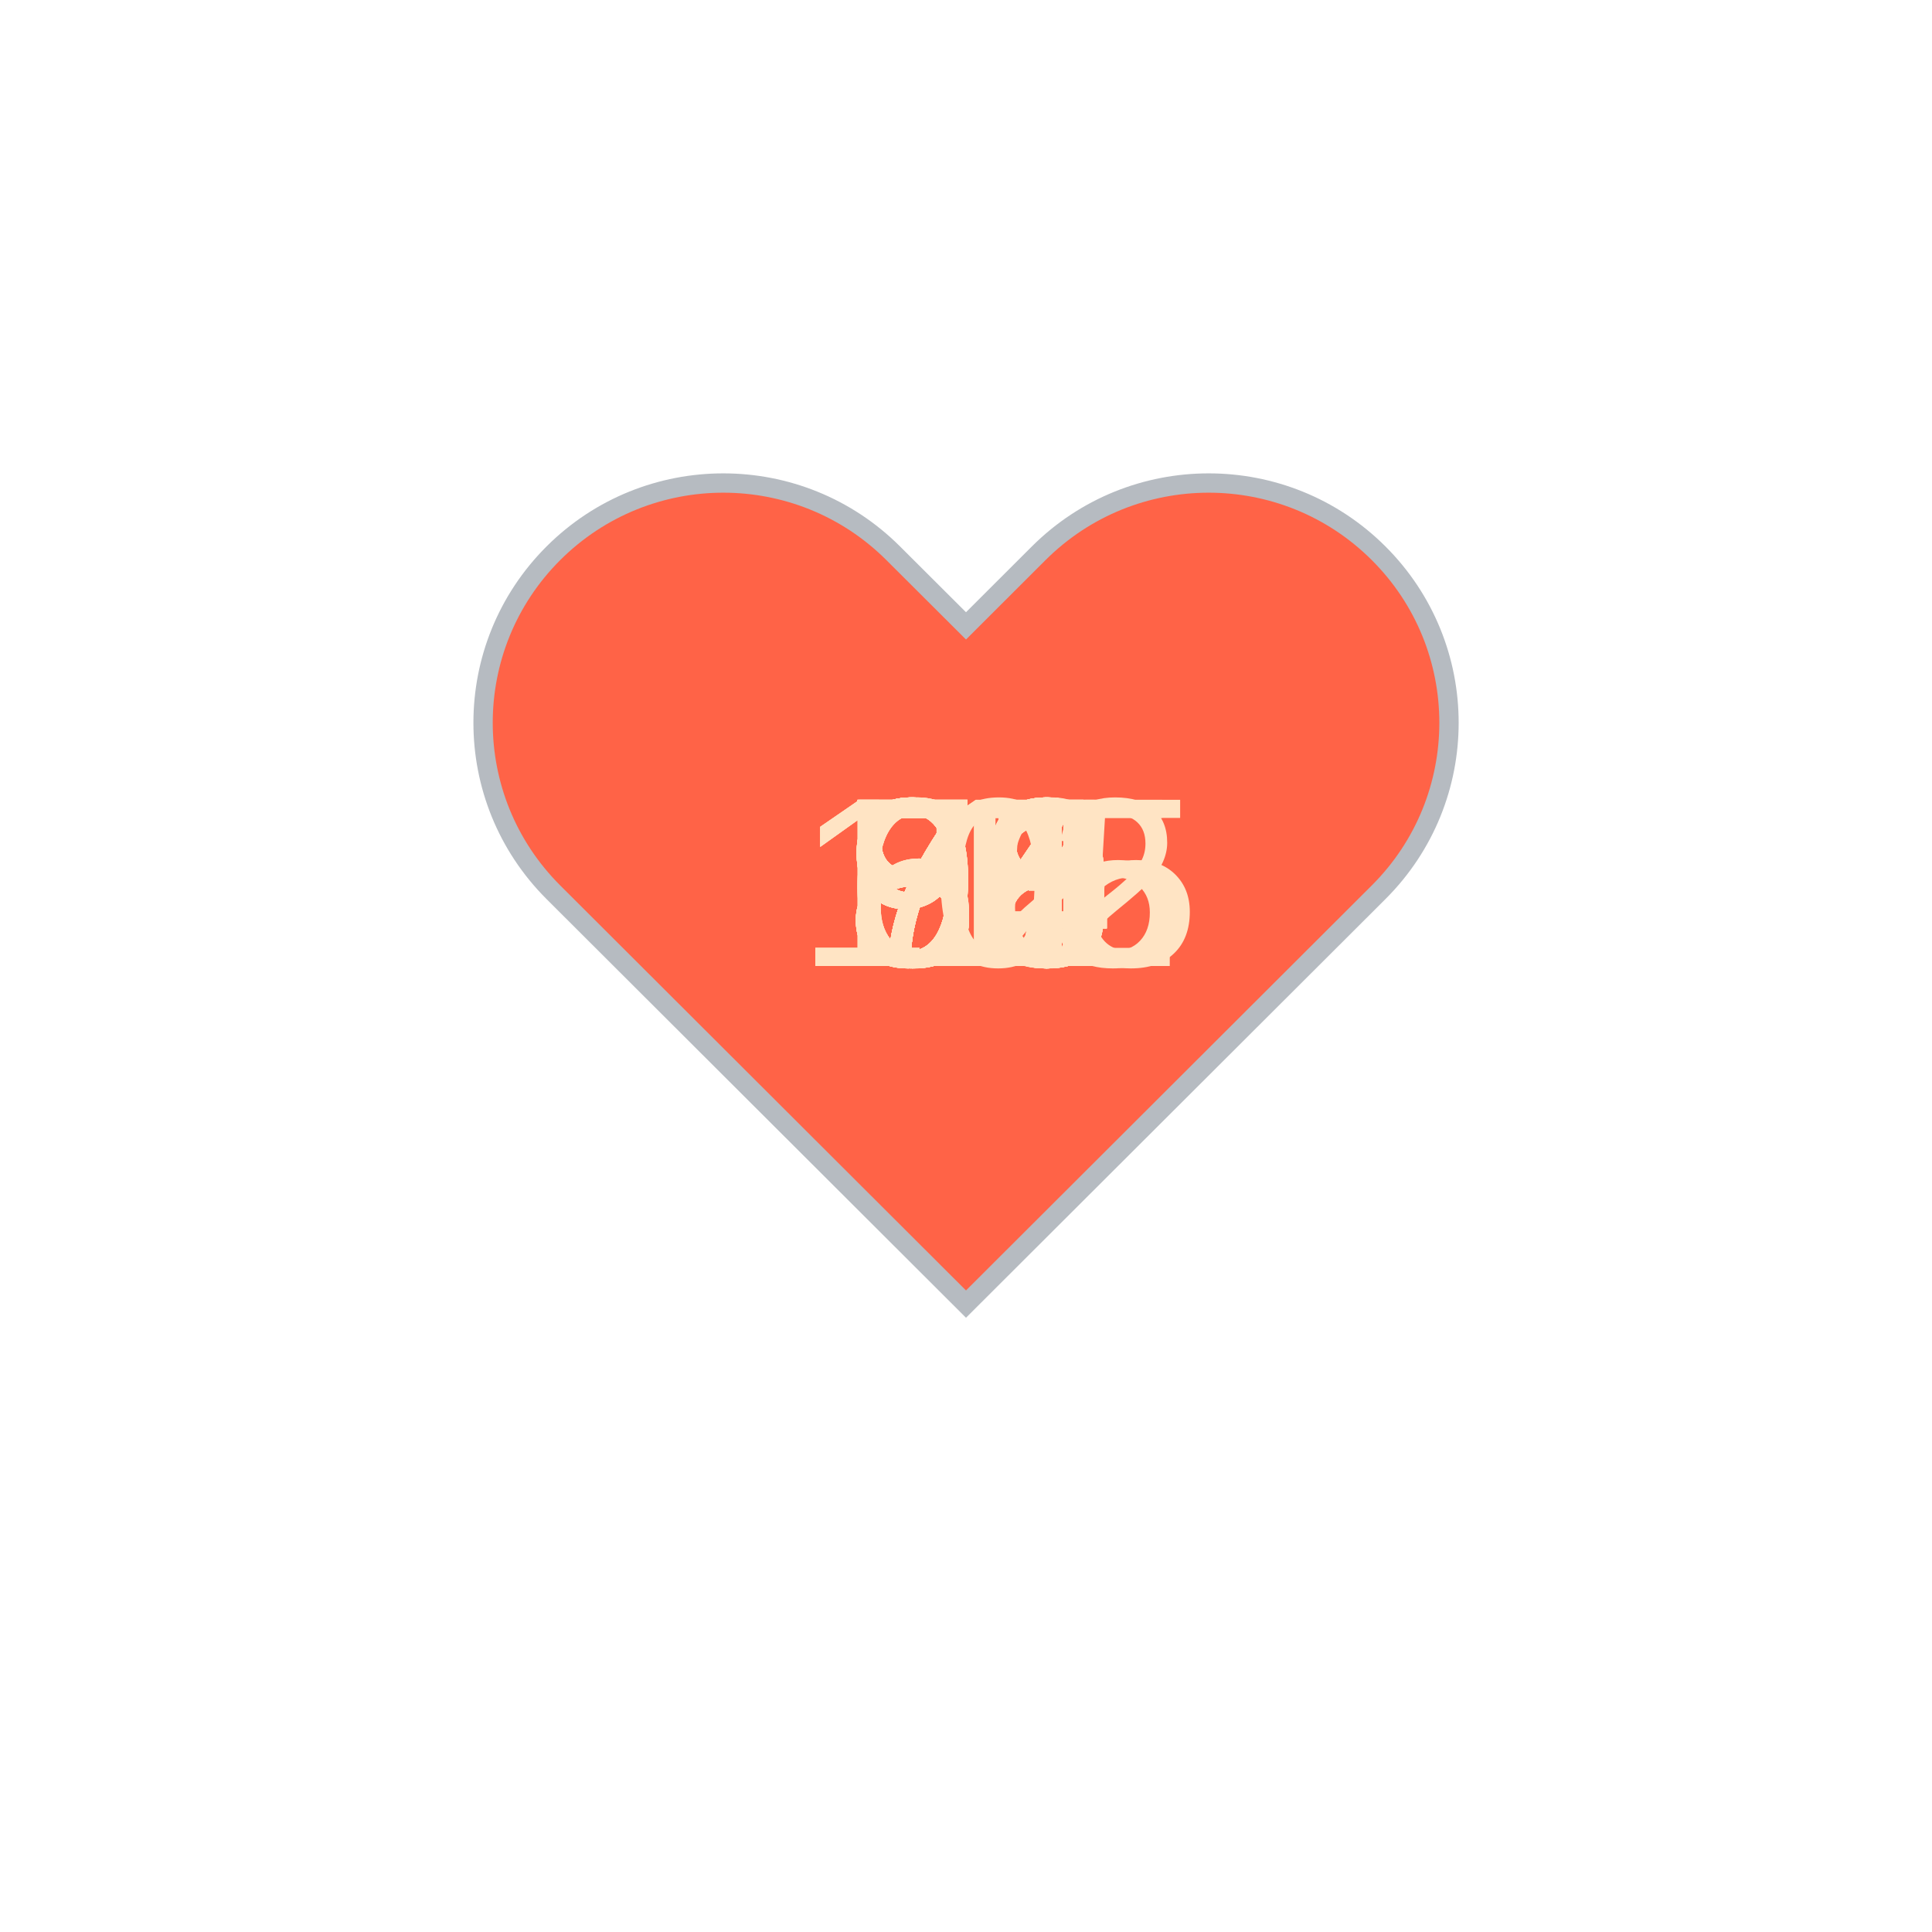
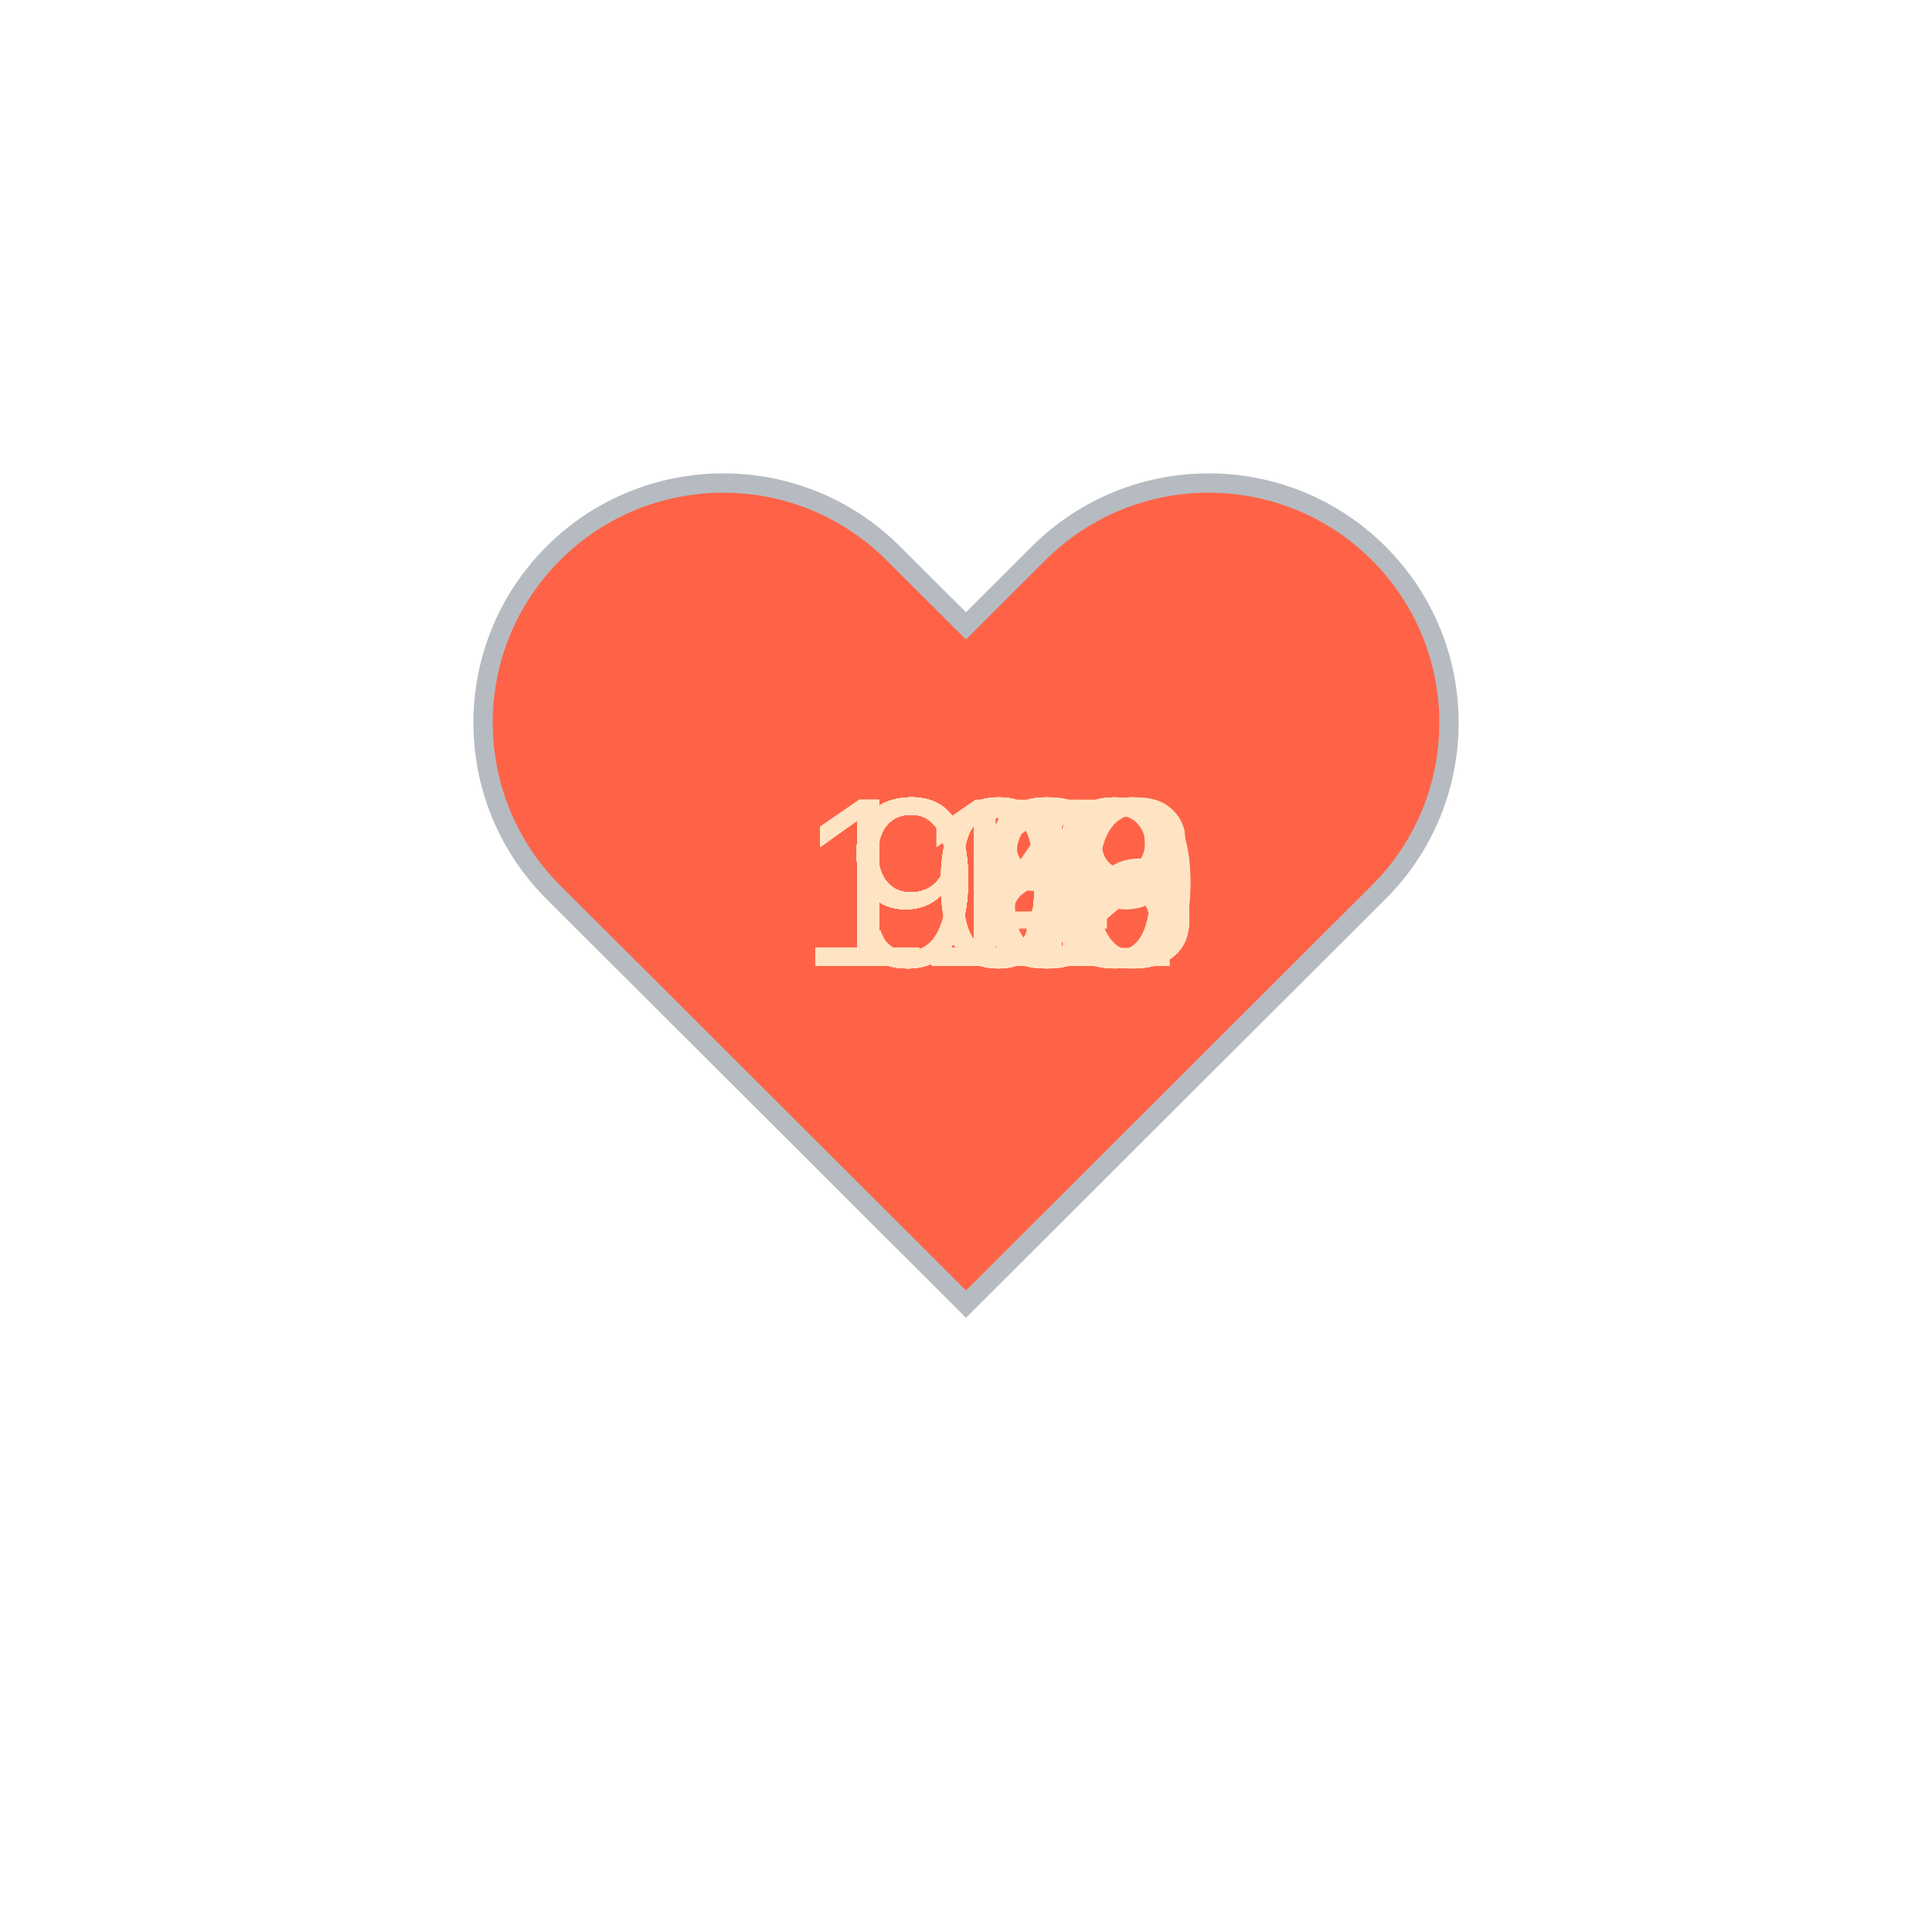
<svg xmlns="http://www.w3.org/2000/svg" baseProfile="full" height="150" version="1.1" viewBox="0,0,200,200" width="150">
  <defs />
  <g transform="translate(100 100)">
    <path d="M92.71,7.27L92.71,7.27c-9.71-9.69-25.46-9.69-35.18,0L50,14.79l-7.54-7.52C32.75-2.42,17-2.42,7.29,7.27v0 c-9.71,9.69-9.71,25.41,0,35.1L50,85l42.71-42.63C102.43,32.68,102.43,16.96,92.71,7.27z" fill="tomato" stroke="#B6BBC1" stroke-width="2" transform="translate(-50 -50)" />
    <animateTransform additive="sum" attributeName="transform" dur="1.2s" repeatCount="indefinite" type="scale" values="1; 1.5; 1.25; 1.5; 1.5; 1;" />
-     <text fill="bisque" style="font-size:25px; font-family:Arial" transform="translate(-12.5 0)">90<animate attributeName="visibility" dur="36.0s" keyTimes="0;0.03;0.07;0.1;0.13;0.17;0.2;0.23;0.27;0.3;0.33;0.37;0.4;0.43;0.47;0.5;0.53;0.57;0.6;0.63;0.67;0.7;0.73;0.77;0.8;0.83;0.87;0.9;0.93;0.97;1.0" repeatCount="indefinite" values="visible;hidden;hidden;hidden;hidden;hidden;hidden;hidden;hidden;hidden;hidden;hidden;hidden;hidden;hidden;hidden;hidden;hidden;hidden;hidden;hidden;hidden;hidden;hidden;hidden;hidden;hidden;hidden;hidden;hidden;hidden" />
+     <text fill="bisque" style="font-size:25px; font-family:Arial" transform="translate(-17.5 0)">113<animate attributeName="visibility" dur="36.0s" keyTimes="0;0.03;0.07;0.1;0.13;0.17;0.2;0.23;0.27;0.3;0.33;0.37;0.4;0.43;0.47;0.5;0.53;0.57;0.6;0.63;0.67;0.7;0.73;0.77;0.8;0.83;0.87;0.9;0.93;0.97;1.0" repeatCount="indefinite" values="visible;hidden;hidden;hidden;hidden;hidden;hidden;hidden;hidden;hidden;hidden;hidden;hidden;hidden;hidden;hidden;hidden;hidden;hidden;hidden;hidden;hidden;hidden;hidden;hidden;hidden;hidden;hidden;hidden;hidden;hidden" />
    </text>
-     <text fill="bisque" style="font-size:25px; font-family:Arial" transform="translate(-12.5 0)">88<animate attributeName="visibility" dur="36.0s" keyTimes="0;0.03;0.07;0.1;0.13;0.17;0.2;0.23;0.27;0.3;0.33;0.37;0.4;0.43;0.47;0.5;0.53;0.57;0.6;0.63;0.67;0.7;0.73;0.77;0.8;0.83;0.87;0.9;0.93;0.97;1.0" repeatCount="indefinite" values="hidden;visible;hidden;hidden;hidden;hidden;hidden;hidden;hidden;hidden;hidden;hidden;hidden;hidden;hidden;hidden;hidden;hidden;hidden;hidden;hidden;hidden;hidden;hidden;hidden;hidden;hidden;hidden;hidden;hidden;hidden" />
+     <text fill="bisque" style="font-size:25px; font-family:Arial" transform="translate(-17.5 0)">112<animate attributeName="visibility" dur="36.0s" keyTimes="0;0.03;0.07;0.1;0.13;0.17;0.2;0.23;0.27;0.3;0.33;0.37;0.4;0.43;0.47;0.5;0.53;0.57;0.6;0.63;0.67;0.7;0.73;0.77;0.8;0.83;0.87;0.9;0.93;0.97;1.0" repeatCount="indefinite" values="hidden;visible;hidden;hidden;hidden;hidden;hidden;hidden;hidden;hidden;hidden;hidden;hidden;hidden;hidden;hidden;hidden;hidden;hidden;hidden;hidden;hidden;hidden;hidden;hidden;hidden;hidden;hidden;hidden;hidden;hidden" />
    </text>
-     <text fill="bisque" style="font-size:25px; font-family:Arial" transform="translate(-17.5 0)">115<animate attributeName="visibility" dur="36.0s" keyTimes="0;0.03;0.07;0.1;0.13;0.17;0.2;0.23;0.27;0.3;0.33;0.37;0.4;0.43;0.47;0.5;0.53;0.57;0.6;0.63;0.67;0.7;0.73;0.77;0.8;0.83;0.87;0.9;0.93;0.97;1.0" repeatCount="indefinite" values="hidden;hidden;visible;hidden;hidden;hidden;hidden;hidden;hidden;hidden;hidden;hidden;hidden;hidden;hidden;hidden;hidden;hidden;hidden;hidden;hidden;hidden;hidden;hidden;hidden;hidden;hidden;hidden;hidden;hidden;hidden" />
+     <text fill="bisque" style="font-size:25px; font-family:Arial" transform="translate(-17.5 0)">113<animate attributeName="visibility" dur="36.0s" keyTimes="0;0.03;0.07;0.1;0.13;0.17;0.2;0.23;0.27;0.3;0.33;0.37;0.4;0.43;0.47;0.5;0.53;0.57;0.6;0.63;0.67;0.7;0.73;0.77;0.8;0.83;0.87;0.9;0.93;0.97;1.0" repeatCount="indefinite" values="hidden;hidden;visible;hidden;hidden;hidden;hidden;hidden;hidden;hidden;hidden;hidden;hidden;hidden;hidden;hidden;hidden;hidden;hidden;hidden;hidden;hidden;hidden;hidden;hidden;hidden;hidden;hidden;hidden;hidden;hidden" />
    </text>
-     <text fill="bisque" style="font-size:25px; font-family:Arial" transform="translate(-12.5 0)">90<animate attributeName="visibility" dur="36.0s" keyTimes="0;0.03;0.07;0.1;0.13;0.17;0.2;0.23;0.27;0.3;0.33;0.37;0.4;0.43;0.47;0.5;0.53;0.57;0.6;0.63;0.67;0.7;0.73;0.77;0.8;0.83;0.87;0.9;0.93;0.97;1.0" repeatCount="indefinite" values="hidden;hidden;hidden;visible;hidden;hidden;hidden;hidden;hidden;hidden;hidden;hidden;hidden;hidden;hidden;hidden;hidden;hidden;hidden;hidden;hidden;hidden;hidden;hidden;hidden;hidden;hidden;hidden;hidden;hidden;hidden" />
+     <text fill="bisque" style="font-size:25px; font-family:Arial" transform="translate(-17.5 0)">106<animate attributeName="visibility" dur="36.0s" keyTimes="0;0.03;0.07;0.1;0.13;0.17;0.2;0.23;0.27;0.3;0.33;0.37;0.4;0.43;0.47;0.5;0.53;0.57;0.6;0.63;0.67;0.7;0.73;0.77;0.8;0.83;0.87;0.9;0.93;0.97;1.0" repeatCount="indefinite" values="hidden;hidden;hidden;visible;hidden;hidden;hidden;hidden;hidden;hidden;hidden;hidden;hidden;hidden;hidden;hidden;hidden;hidden;hidden;hidden;hidden;hidden;hidden;hidden;hidden;hidden;hidden;hidden;hidden;hidden;hidden" />
    </text>
-     <text fill="bisque" style="font-size:25px; font-family:Arial" transform="translate(-12.5 0)">80<animate attributeName="visibility" dur="36.0s" keyTimes="0;0.03;0.07;0.1;0.13;0.17;0.2;0.23;0.27;0.3;0.33;0.37;0.4;0.43;0.47;0.5;0.53;0.57;0.6;0.63;0.67;0.7;0.73;0.77;0.8;0.83;0.87;0.9;0.93;0.97;1.0" repeatCount="indefinite" values="hidden;hidden;hidden;hidden;visible;hidden;hidden;hidden;hidden;hidden;hidden;hidden;hidden;hidden;hidden;hidden;hidden;hidden;hidden;hidden;hidden;hidden;hidden;hidden;hidden;hidden;hidden;hidden;hidden;hidden;hidden" />
+     <text fill="bisque" style="font-size:25px; font-family:Arial" transform="translate(-17.5 0)">108<animate attributeName="visibility" dur="36.0s" keyTimes="0;0.03;0.07;0.1;0.13;0.17;0.2;0.23;0.27;0.3;0.33;0.37;0.4;0.43;0.47;0.5;0.53;0.57;0.6;0.63;0.67;0.7;0.73;0.77;0.8;0.83;0.87;0.9;0.93;0.97;1.0" repeatCount="indefinite" values="hidden;hidden;hidden;hidden;visible;hidden;hidden;hidden;hidden;hidden;hidden;hidden;hidden;hidden;hidden;hidden;hidden;hidden;hidden;hidden;hidden;hidden;hidden;hidden;hidden;hidden;hidden;hidden;hidden;hidden;hidden" />
    </text>
-     <text fill="bisque" style="font-size:25px; font-family:Arial" transform="translate(-12.5 0)">73<animate attributeName="visibility" dur="36.0s" keyTimes="0;0.03;0.07;0.1;0.13;0.17;0.2;0.23;0.27;0.3;0.33;0.37;0.4;0.43;0.47;0.5;0.53;0.57;0.6;0.63;0.67;0.7;0.73;0.77;0.8;0.83;0.87;0.9;0.93;0.97;1.0" repeatCount="indefinite" values="hidden;hidden;hidden;hidden;hidden;visible;hidden;hidden;hidden;hidden;hidden;hidden;hidden;hidden;hidden;hidden;hidden;hidden;hidden;hidden;hidden;hidden;hidden;hidden;hidden;hidden;hidden;hidden;hidden;hidden;hidden" />
+     <text fill="bisque" style="font-size:25px; font-family:Arial" transform="translate(-17.5 0)">109<animate attributeName="visibility" dur="36.0s" keyTimes="0;0.03;0.07;0.1;0.13;0.17;0.2;0.23;0.27;0.3;0.33;0.37;0.4;0.43;0.47;0.5;0.53;0.57;0.6;0.63;0.67;0.7;0.73;0.77;0.8;0.83;0.87;0.9;0.93;0.97;1.0" repeatCount="indefinite" values="hidden;hidden;hidden;hidden;hidden;visible;hidden;hidden;hidden;hidden;hidden;hidden;hidden;hidden;hidden;hidden;hidden;hidden;hidden;hidden;hidden;hidden;hidden;hidden;hidden;hidden;hidden;hidden;hidden;hidden;hidden" />
    </text>
-     <text fill="bisque" style="font-size:25px; font-family:Arial" transform="translate(-12.5 0)">71<animate attributeName="visibility" dur="36.0s" keyTimes="0;0.03;0.07;0.1;0.13;0.17;0.2;0.23;0.27;0.3;0.33;0.37;0.4;0.43;0.47;0.5;0.53;0.57;0.6;0.63;0.67;0.7;0.73;0.77;0.8;0.83;0.87;0.9;0.93;0.97;1.0" repeatCount="indefinite" values="hidden;hidden;hidden;hidden;hidden;hidden;visible;hidden;hidden;hidden;hidden;hidden;hidden;hidden;hidden;hidden;hidden;hidden;hidden;hidden;hidden;hidden;hidden;hidden;hidden;hidden;hidden;hidden;hidden;hidden;hidden" />
+     <text fill="bisque" style="font-size:25px; font-family:Arial" transform="translate(-17.5 0)">109<animate attributeName="visibility" dur="36.0s" keyTimes="0;0.03;0.07;0.1;0.13;0.17;0.2;0.23;0.27;0.3;0.33;0.37;0.4;0.43;0.47;0.5;0.53;0.57;0.6;0.63;0.67;0.7;0.73;0.77;0.8;0.83;0.87;0.9;0.93;0.97;1.0" repeatCount="indefinite" values="hidden;hidden;hidden;hidden;hidden;hidden;visible;hidden;hidden;hidden;hidden;hidden;hidden;hidden;hidden;hidden;hidden;hidden;hidden;hidden;hidden;hidden;hidden;hidden;hidden;hidden;hidden;hidden;hidden;hidden;hidden" />
    </text>
-     <text fill="bisque" style="font-size:25px; font-family:Arial" transform="translate(-12.5 0)">75<animate attributeName="visibility" dur="36.0s" keyTimes="0;0.03;0.07;0.1;0.13;0.17;0.2;0.23;0.27;0.3;0.33;0.37;0.4;0.43;0.47;0.5;0.53;0.57;0.6;0.63;0.67;0.7;0.73;0.77;0.8;0.83;0.87;0.9;0.93;0.97;1.0" repeatCount="indefinite" values="hidden;hidden;hidden;hidden;hidden;hidden;hidden;visible;hidden;hidden;hidden;hidden;hidden;hidden;hidden;hidden;hidden;hidden;hidden;hidden;hidden;hidden;hidden;hidden;hidden;hidden;hidden;hidden;hidden;hidden;hidden" />
+     <text fill="bisque" style="font-size:25px; font-family:Arial" transform="translate(-17.5 0)">110<animate attributeName="visibility" dur="36.0s" keyTimes="0;0.03;0.07;0.1;0.13;0.17;0.2;0.23;0.27;0.3;0.33;0.37;0.4;0.43;0.47;0.5;0.53;0.57;0.6;0.63;0.67;0.7;0.73;0.77;0.8;0.83;0.87;0.9;0.93;0.97;1.0" repeatCount="indefinite" values="hidden;hidden;hidden;hidden;hidden;hidden;hidden;visible;hidden;hidden;hidden;hidden;hidden;hidden;hidden;hidden;hidden;hidden;hidden;hidden;hidden;hidden;hidden;hidden;hidden;hidden;hidden;hidden;hidden;hidden;hidden" />
    </text>
-     <text fill="bisque" style="font-size:25px; font-family:Arial" transform="translate(-12.5 0)">67<animate attributeName="visibility" dur="36.0s" keyTimes="0;0.03;0.07;0.1;0.13;0.17;0.2;0.23;0.27;0.3;0.33;0.37;0.4;0.43;0.47;0.5;0.53;0.57;0.6;0.63;0.67;0.7;0.73;0.77;0.8;0.83;0.87;0.9;0.93;0.97;1.0" repeatCount="indefinite" values="hidden;hidden;hidden;hidden;hidden;hidden;hidden;hidden;visible;hidden;hidden;hidden;hidden;hidden;hidden;hidden;hidden;hidden;hidden;hidden;hidden;hidden;hidden;hidden;hidden;hidden;hidden;hidden;hidden;hidden;hidden" />
+     <text fill="bisque" style="font-size:25px; font-family:Arial" transform="translate(-17.5 0)">110<animate attributeName="visibility" dur="36.0s" keyTimes="0;0.03;0.07;0.1;0.13;0.17;0.2;0.23;0.27;0.3;0.33;0.37;0.4;0.43;0.47;0.5;0.53;0.57;0.6;0.63;0.67;0.7;0.73;0.77;0.8;0.83;0.87;0.9;0.93;0.97;1.0" repeatCount="indefinite" values="hidden;hidden;hidden;hidden;hidden;hidden;hidden;hidden;visible;hidden;hidden;hidden;hidden;hidden;hidden;hidden;hidden;hidden;hidden;hidden;hidden;hidden;hidden;hidden;hidden;hidden;hidden;hidden;hidden;hidden;hidden" />
    </text>
-     <text fill="bisque" style="font-size:25px; font-family:Arial" transform="translate(-12.5 0)">68<animate attributeName="visibility" dur="36.0s" keyTimes="0;0.03;0.07;0.1;0.13;0.17;0.2;0.23;0.27;0.3;0.33;0.37;0.4;0.43;0.47;0.5;0.53;0.57;0.6;0.63;0.67;0.7;0.73;0.77;0.8;0.83;0.87;0.9;0.93;0.97;1.0" repeatCount="indefinite" values="hidden;hidden;hidden;hidden;hidden;hidden;hidden;hidden;hidden;visible;hidden;hidden;hidden;hidden;hidden;hidden;hidden;hidden;hidden;hidden;hidden;hidden;hidden;hidden;hidden;hidden;hidden;hidden;hidden;hidden;hidden" />
+     <text fill="bisque" style="font-size:25px; font-family:Arial" transform="translate(-17.5 0)">103<animate attributeName="visibility" dur="36.0s" keyTimes="0;0.03;0.07;0.1;0.13;0.17;0.2;0.23;0.27;0.3;0.33;0.37;0.4;0.43;0.47;0.5;0.53;0.57;0.6;0.63;0.67;0.7;0.73;0.77;0.8;0.83;0.87;0.9;0.93;0.97;1.0" repeatCount="indefinite" values="hidden;hidden;hidden;hidden;hidden;hidden;hidden;hidden;hidden;visible;hidden;hidden;hidden;hidden;hidden;hidden;hidden;hidden;hidden;hidden;hidden;hidden;hidden;hidden;hidden;hidden;hidden;hidden;hidden;hidden;hidden" />
    </text>
-     <text fill="bisque" style="font-size:25px; font-family:Arial" transform="translate(-12.5 0)">97<animate attributeName="visibility" dur="36.0s" keyTimes="0;0.03;0.07;0.1;0.13;0.17;0.2;0.23;0.27;0.3;0.33;0.37;0.4;0.43;0.47;0.5;0.53;0.57;0.6;0.63;0.67;0.7;0.73;0.77;0.8;0.83;0.87;0.9;0.93;0.97;1.0" repeatCount="indefinite" values="hidden;hidden;hidden;hidden;hidden;hidden;hidden;hidden;hidden;hidden;visible;hidden;hidden;hidden;hidden;hidden;hidden;hidden;hidden;hidden;hidden;hidden;hidden;hidden;hidden;hidden;hidden;hidden;hidden;hidden;hidden" />
+     <text fill="bisque" style="font-size:25px; font-family:Arial" transform="translate(-17.5 0)">100<animate attributeName="visibility" dur="36.0s" keyTimes="0;0.03;0.07;0.1;0.13;0.17;0.2;0.23;0.27;0.3;0.33;0.37;0.4;0.43;0.47;0.5;0.53;0.57;0.6;0.63;0.67;0.7;0.73;0.77;0.8;0.83;0.87;0.9;0.93;0.97;1.0" repeatCount="indefinite" values="hidden;hidden;hidden;hidden;hidden;hidden;hidden;hidden;hidden;hidden;visible;hidden;hidden;hidden;hidden;hidden;hidden;hidden;hidden;hidden;hidden;hidden;hidden;hidden;hidden;hidden;hidden;hidden;hidden;hidden;hidden" />
    </text>
-     <text fill="bisque" style="font-size:25px; font-family:Arial" transform="translate(-12.5 0)">94<animate attributeName="visibility" dur="36.0s" keyTimes="0;0.03;0.07;0.1;0.13;0.17;0.2;0.23;0.27;0.3;0.33;0.37;0.4;0.43;0.47;0.5;0.53;0.57;0.6;0.63;0.67;0.7;0.73;0.77;0.8;0.83;0.87;0.9;0.93;0.97;1.0" repeatCount="indefinite" values="hidden;hidden;hidden;hidden;hidden;hidden;hidden;hidden;hidden;hidden;hidden;visible;hidden;hidden;hidden;hidden;hidden;hidden;hidden;hidden;hidden;hidden;hidden;hidden;hidden;hidden;hidden;hidden;hidden;hidden;hidden" />
+     <text fill="bisque" style="font-size:25px; font-family:Arial" transform="translate(-12.5 0)">97<animate attributeName="visibility" dur="36.0s" keyTimes="0;0.03;0.07;0.1;0.13;0.17;0.2;0.23;0.27;0.3;0.33;0.37;0.4;0.43;0.47;0.5;0.53;0.57;0.6;0.63;0.67;0.7;0.73;0.77;0.8;0.83;0.87;0.9;0.93;0.97;1.0" repeatCount="indefinite" values="hidden;hidden;hidden;hidden;hidden;hidden;hidden;hidden;hidden;hidden;hidden;visible;hidden;hidden;hidden;hidden;hidden;hidden;hidden;hidden;hidden;hidden;hidden;hidden;hidden;hidden;hidden;hidden;hidden;hidden;hidden" />
    </text>
-     <text fill="bisque" style="font-size:25px; font-family:Arial" transform="translate(-12.5 0)">88<animate attributeName="visibility" dur="36.0s" keyTimes="0;0.03;0.07;0.1;0.13;0.17;0.2;0.23;0.27;0.3;0.33;0.37;0.4;0.43;0.47;0.5;0.53;0.57;0.6;0.63;0.67;0.7;0.73;0.77;0.8;0.83;0.87;0.9;0.93;0.97;1.0" repeatCount="indefinite" values="hidden;hidden;hidden;hidden;hidden;hidden;hidden;hidden;hidden;hidden;hidden;hidden;visible;hidden;hidden;hidden;hidden;hidden;hidden;hidden;hidden;hidden;hidden;hidden;hidden;hidden;hidden;hidden;hidden;hidden;hidden" />
+     <text fill="bisque" style="font-size:25px; font-family:Arial" transform="translate(-12.5 0)">98<animate attributeName="visibility" dur="36.0s" keyTimes="0;0.03;0.07;0.1;0.13;0.17;0.2;0.23;0.27;0.3;0.33;0.37;0.4;0.43;0.47;0.5;0.53;0.57;0.6;0.63;0.67;0.7;0.73;0.77;0.8;0.83;0.87;0.9;0.93;0.97;1.0" repeatCount="indefinite" values="hidden;hidden;hidden;hidden;hidden;hidden;hidden;hidden;hidden;hidden;hidden;hidden;visible;hidden;hidden;hidden;hidden;hidden;hidden;hidden;hidden;hidden;hidden;hidden;hidden;hidden;hidden;hidden;hidden;hidden;hidden" />
    </text>
-     <text fill="bisque" style="font-size:25px; font-family:Arial" transform="translate(-17.5 0)">105<animate attributeName="visibility" dur="36.0s" keyTimes="0;0.03;0.07;0.1;0.13;0.17;0.2;0.23;0.27;0.3;0.33;0.37;0.4;0.43;0.47;0.5;0.53;0.57;0.6;0.63;0.67;0.7;0.73;0.77;0.8;0.83;0.87;0.9;0.93;0.97;1.0" repeatCount="indefinite" values="hidden;hidden;hidden;hidden;hidden;hidden;hidden;hidden;hidden;hidden;hidden;hidden;hidden;visible;hidden;hidden;hidden;hidden;hidden;hidden;hidden;hidden;hidden;hidden;hidden;hidden;hidden;hidden;hidden;hidden;hidden" />
+     <text fill="bisque" style="font-size:25px; font-family:Arial" transform="translate(-12.5 0)">97<animate attributeName="visibility" dur="36.0s" keyTimes="0;0.03;0.07;0.1;0.13;0.17;0.2;0.23;0.27;0.3;0.33;0.37;0.4;0.43;0.47;0.5;0.53;0.57;0.6;0.63;0.67;0.7;0.73;0.77;0.8;0.83;0.87;0.9;0.93;0.97;1.0" repeatCount="indefinite" values="hidden;hidden;hidden;hidden;hidden;hidden;hidden;hidden;hidden;hidden;hidden;hidden;hidden;visible;hidden;hidden;hidden;hidden;hidden;hidden;hidden;hidden;hidden;hidden;hidden;hidden;hidden;hidden;hidden;hidden;hidden" />
    </text>
-     <text fill="bisque" style="font-size:25px; font-family:Arial" transform="translate(-12.5 0)">77<animate attributeName="visibility" dur="36.0s" keyTimes="0;0.03;0.07;0.1;0.13;0.17;0.2;0.23;0.27;0.3;0.33;0.37;0.4;0.43;0.47;0.5;0.53;0.57;0.6;0.63;0.67;0.7;0.73;0.77;0.8;0.83;0.87;0.9;0.93;0.97;1.0" repeatCount="indefinite" values="hidden;hidden;hidden;hidden;hidden;hidden;hidden;hidden;hidden;hidden;hidden;hidden;hidden;hidden;visible;hidden;hidden;hidden;hidden;hidden;hidden;hidden;hidden;hidden;hidden;hidden;hidden;hidden;hidden;hidden;hidden" />
+     <text fill="bisque" style="font-size:25px; font-family:Arial" transform="translate(-17.5 0)">100<animate attributeName="visibility" dur="36.0s" keyTimes="0;0.03;0.07;0.1;0.13;0.17;0.2;0.23;0.27;0.3;0.33;0.37;0.4;0.43;0.47;0.5;0.53;0.57;0.6;0.63;0.67;0.7;0.73;0.77;0.8;0.83;0.87;0.9;0.93;0.97;1.0" repeatCount="indefinite" values="hidden;hidden;hidden;hidden;hidden;hidden;hidden;hidden;hidden;hidden;hidden;hidden;hidden;hidden;visible;hidden;hidden;hidden;hidden;hidden;hidden;hidden;hidden;hidden;hidden;hidden;hidden;hidden;hidden;hidden;hidden" />
    </text>
-     <text fill="bisque" style="font-size:25px; font-family:Arial" transform="translate(-12.5 0)">78<animate attributeName="visibility" dur="36.0s" keyTimes="0;0.03;0.07;0.1;0.13;0.17;0.2;0.23;0.27;0.3;0.33;0.37;0.4;0.43;0.47;0.5;0.53;0.57;0.6;0.63;0.67;0.7;0.73;0.77;0.8;0.83;0.87;0.9;0.93;0.97;1.0" repeatCount="indefinite" values="hidden;hidden;hidden;hidden;hidden;hidden;hidden;hidden;hidden;hidden;hidden;hidden;hidden;hidden;hidden;visible;hidden;hidden;hidden;hidden;hidden;hidden;hidden;hidden;hidden;hidden;hidden;hidden;hidden;hidden;hidden" />
+     <text fill="bisque" style="font-size:25px; font-family:Arial" transform="translate(-12.5 0)">90<animate attributeName="visibility" dur="36.0s" keyTimes="0;0.03;0.07;0.1;0.13;0.17;0.2;0.23;0.27;0.3;0.33;0.37;0.4;0.43;0.47;0.5;0.53;0.57;0.6;0.63;0.67;0.7;0.73;0.77;0.8;0.83;0.87;0.9;0.93;0.97;1.0" repeatCount="indefinite" values="hidden;hidden;hidden;hidden;hidden;hidden;hidden;hidden;hidden;hidden;hidden;hidden;hidden;hidden;hidden;visible;hidden;hidden;hidden;hidden;hidden;hidden;hidden;hidden;hidden;hidden;hidden;hidden;hidden;hidden;hidden" />
    </text>
    <text fill="bisque" style="font-size:25px; font-family:Arial" transform="translate(-12.5 0)">91<animate attributeName="visibility" dur="36.0s" keyTimes="0;0.03;0.07;0.1;0.13;0.17;0.2;0.23;0.27;0.3;0.33;0.37;0.4;0.43;0.47;0.5;0.53;0.57;0.6;0.63;0.67;0.7;0.73;0.77;0.8;0.83;0.87;0.9;0.93;0.97;1.0" repeatCount="indefinite" values="hidden;hidden;hidden;hidden;hidden;hidden;hidden;hidden;hidden;hidden;hidden;hidden;hidden;hidden;hidden;hidden;visible;hidden;hidden;hidden;hidden;hidden;hidden;hidden;hidden;hidden;hidden;hidden;hidden;hidden;hidden" />
    </text>
-     <text fill="bisque" style="font-size:25px; font-family:Arial" transform="translate(-12.5 0)">84<animate attributeName="visibility" dur="36.0s" keyTimes="0;0.03;0.07;0.1;0.13;0.17;0.2;0.23;0.27;0.3;0.33;0.37;0.4;0.43;0.47;0.5;0.53;0.57;0.6;0.63;0.67;0.7;0.73;0.77;0.8;0.83;0.87;0.9;0.93;0.97;1.0" repeatCount="indefinite" values="hidden;hidden;hidden;hidden;hidden;hidden;hidden;hidden;hidden;hidden;hidden;hidden;hidden;hidden;hidden;hidden;hidden;visible;hidden;hidden;hidden;hidden;hidden;hidden;hidden;hidden;hidden;hidden;hidden;hidden;hidden" />
+     <text fill="bisque" style="font-size:25px; font-family:Arial" transform="translate(-12.5 0)">93<animate attributeName="visibility" dur="36.0s" keyTimes="0;0.03;0.07;0.1;0.13;0.17;0.2;0.23;0.27;0.3;0.33;0.37;0.4;0.43;0.47;0.5;0.53;0.57;0.6;0.63;0.67;0.7;0.73;0.77;0.8;0.83;0.87;0.9;0.93;0.97;1.0" repeatCount="indefinite" values="hidden;hidden;hidden;hidden;hidden;hidden;hidden;hidden;hidden;hidden;hidden;hidden;hidden;hidden;hidden;hidden;hidden;visible;hidden;hidden;hidden;hidden;hidden;hidden;hidden;hidden;hidden;hidden;hidden;hidden;hidden" />
    </text>
-     <text fill="bisque" style="font-size:25px; font-family:Arial" transform="translate(-12.5 0)">80<animate attributeName="visibility" dur="36.0s" keyTimes="0;0.03;0.07;0.1;0.13;0.17;0.2;0.23;0.27;0.3;0.33;0.37;0.4;0.43;0.47;0.5;0.53;0.57;0.6;0.63;0.67;0.7;0.73;0.77;0.8;0.83;0.87;0.9;0.93;0.97;1.0" repeatCount="indefinite" values="hidden;hidden;hidden;hidden;hidden;hidden;hidden;hidden;hidden;hidden;hidden;hidden;hidden;hidden;hidden;hidden;hidden;hidden;visible;hidden;hidden;hidden;hidden;hidden;hidden;hidden;hidden;hidden;hidden;hidden;hidden" />
+     <text fill="bisque" style="font-size:25px; font-family:Arial" transform="translate(-12.5 0)">93<animate attributeName="visibility" dur="36.0s" keyTimes="0;0.03;0.07;0.1;0.13;0.17;0.2;0.23;0.27;0.3;0.33;0.37;0.4;0.43;0.47;0.5;0.53;0.57;0.6;0.63;0.67;0.7;0.73;0.77;0.8;0.83;0.87;0.9;0.93;0.97;1.0" repeatCount="indefinite" values="hidden;hidden;hidden;hidden;hidden;hidden;hidden;hidden;hidden;hidden;hidden;hidden;hidden;hidden;hidden;hidden;hidden;hidden;visible;hidden;hidden;hidden;hidden;hidden;hidden;hidden;hidden;hidden;hidden;hidden;hidden" />
    </text>
-     <text fill="bisque" style="font-size:25px; font-family:Arial" transform="translate(-12.5 0)">81<animate attributeName="visibility" dur="36.0s" keyTimes="0;0.03;0.07;0.1;0.13;0.17;0.2;0.23;0.27;0.3;0.33;0.37;0.4;0.43;0.47;0.5;0.53;0.57;0.6;0.63;0.67;0.7;0.73;0.77;0.8;0.83;0.87;0.9;0.93;0.97;1.0" repeatCount="indefinite" values="hidden;hidden;hidden;hidden;hidden;hidden;hidden;hidden;hidden;hidden;hidden;hidden;hidden;hidden;hidden;hidden;hidden;hidden;hidden;visible;hidden;hidden;hidden;hidden;hidden;hidden;hidden;hidden;hidden;hidden;hidden" />
+     <text fill="bisque" style="font-size:25px; font-family:Arial" transform="translate(-12.5 0)">95<animate attributeName="visibility" dur="36.0s" keyTimes="0;0.03;0.07;0.1;0.13;0.17;0.2;0.23;0.27;0.3;0.33;0.37;0.4;0.43;0.47;0.5;0.53;0.57;0.6;0.63;0.67;0.7;0.73;0.77;0.8;0.83;0.87;0.9;0.93;0.97;1.0" repeatCount="indefinite" values="hidden;hidden;hidden;hidden;hidden;hidden;hidden;hidden;hidden;hidden;hidden;hidden;hidden;hidden;hidden;hidden;hidden;hidden;hidden;visible;hidden;hidden;hidden;hidden;hidden;hidden;hidden;hidden;hidden;hidden;hidden" />
    </text>
-     <text fill="bisque" style="font-size:25px; font-family:Arial" transform="translate(-12.5 0)">73<animate attributeName="visibility" dur="36.0s" keyTimes="0;0.03;0.07;0.1;0.13;0.17;0.2;0.23;0.27;0.3;0.33;0.37;0.4;0.43;0.47;0.5;0.53;0.57;0.6;0.63;0.67;0.7;0.73;0.77;0.8;0.83;0.87;0.9;0.93;0.97;1.0" repeatCount="indefinite" values="hidden;hidden;hidden;hidden;hidden;hidden;hidden;hidden;hidden;hidden;hidden;hidden;hidden;hidden;hidden;hidden;hidden;hidden;hidden;hidden;visible;hidden;hidden;hidden;hidden;hidden;hidden;hidden;hidden;hidden;hidden" />
+     <text fill="bisque" style="font-size:25px; font-family:Arial" transform="translate(-12.5 0)">94<animate attributeName="visibility" dur="36.0s" keyTimes="0;0.03;0.07;0.1;0.13;0.17;0.2;0.23;0.27;0.3;0.33;0.37;0.4;0.43;0.47;0.5;0.53;0.57;0.6;0.63;0.67;0.7;0.73;0.77;0.8;0.83;0.87;0.9;0.93;0.97;1.0" repeatCount="indefinite" values="hidden;hidden;hidden;hidden;hidden;hidden;hidden;hidden;hidden;hidden;hidden;hidden;hidden;hidden;hidden;hidden;hidden;hidden;hidden;hidden;visible;hidden;hidden;hidden;hidden;hidden;hidden;hidden;hidden;hidden;hidden" />
    </text>
-     <text fill="bisque" style="font-size:25px; font-family:Arial" transform="translate(-12.5 0)">74<animate attributeName="visibility" dur="36.0s" keyTimes="0;0.03;0.07;0.1;0.13;0.17;0.2;0.23;0.27;0.3;0.33;0.37;0.4;0.43;0.47;0.5;0.53;0.57;0.6;0.63;0.67;0.7;0.73;0.77;0.8;0.83;0.87;0.9;0.93;0.97;1.0" repeatCount="indefinite" values="hidden;hidden;hidden;hidden;hidden;hidden;hidden;hidden;hidden;hidden;hidden;hidden;hidden;hidden;hidden;hidden;hidden;hidden;hidden;hidden;hidden;visible;hidden;hidden;hidden;hidden;hidden;hidden;hidden;hidden;hidden" />
+     <text fill="bisque" style="font-size:25px; font-family:Arial" transform="translate(-12.5 0)">96<animate attributeName="visibility" dur="36.0s" keyTimes="0;0.03;0.07;0.1;0.13;0.17;0.2;0.23;0.27;0.3;0.33;0.37;0.4;0.43;0.47;0.5;0.53;0.57;0.6;0.63;0.67;0.7;0.73;0.77;0.8;0.83;0.87;0.9;0.93;0.97;1.0" repeatCount="indefinite" values="hidden;hidden;hidden;hidden;hidden;hidden;hidden;hidden;hidden;hidden;hidden;hidden;hidden;hidden;hidden;hidden;hidden;hidden;hidden;hidden;hidden;visible;hidden;hidden;hidden;hidden;hidden;hidden;hidden;hidden;hidden" />
    </text>
-     <text fill="bisque" style="font-size:25px; font-family:Arial" transform="translate(-12.5 0)">96<animate attributeName="visibility" dur="36.0s" keyTimes="0;0.03;0.07;0.1;0.13;0.17;0.2;0.23;0.27;0.3;0.33;0.37;0.4;0.43;0.47;0.5;0.53;0.57;0.6;0.63;0.67;0.7;0.73;0.77;0.8;0.83;0.87;0.9;0.93;0.97;1.0" repeatCount="indefinite" values="hidden;hidden;hidden;hidden;hidden;hidden;hidden;hidden;hidden;hidden;hidden;hidden;hidden;hidden;hidden;hidden;hidden;hidden;hidden;hidden;hidden;hidden;visible;hidden;hidden;hidden;hidden;hidden;hidden;hidden;hidden" />
+     <text fill="bisque" style="font-size:25px; font-family:Arial" transform="translate(-12.5 0)">91<animate attributeName="visibility" dur="36.0s" keyTimes="0;0.03;0.07;0.1;0.13;0.17;0.2;0.23;0.27;0.3;0.33;0.37;0.4;0.43;0.47;0.5;0.53;0.57;0.6;0.63;0.67;0.7;0.73;0.77;0.8;0.83;0.87;0.9;0.93;0.97;1.0" repeatCount="indefinite" values="hidden;hidden;hidden;hidden;hidden;hidden;hidden;hidden;hidden;hidden;hidden;hidden;hidden;hidden;hidden;hidden;hidden;hidden;hidden;hidden;hidden;hidden;visible;hidden;hidden;hidden;hidden;hidden;hidden;hidden;hidden" />
    </text>
-     <text fill="bisque" style="font-size:25px; font-family:Arial" transform="translate(-12.5 0)">80<animate attributeName="visibility" dur="36.0s" keyTimes="0;0.03;0.07;0.1;0.13;0.17;0.2;0.23;0.27;0.3;0.33;0.37;0.4;0.43;0.47;0.5;0.53;0.57;0.6;0.63;0.67;0.7;0.73;0.77;0.8;0.83;0.87;0.9;0.93;0.97;1.0" repeatCount="indefinite" values="hidden;hidden;hidden;hidden;hidden;hidden;hidden;hidden;hidden;hidden;hidden;hidden;hidden;hidden;hidden;hidden;hidden;hidden;hidden;hidden;hidden;hidden;hidden;visible;hidden;hidden;hidden;hidden;hidden;hidden;hidden" />
+     <text fill="bisque" style="font-size:25px; font-family:Arial" transform="translate(-12.5 0)">94<animate attributeName="visibility" dur="36.0s" keyTimes="0;0.03;0.07;0.1;0.13;0.17;0.2;0.23;0.27;0.3;0.33;0.37;0.4;0.43;0.47;0.5;0.53;0.57;0.6;0.63;0.67;0.7;0.73;0.77;0.8;0.83;0.87;0.9;0.93;0.97;1.0" repeatCount="indefinite" values="hidden;hidden;hidden;hidden;hidden;hidden;hidden;hidden;hidden;hidden;hidden;hidden;hidden;hidden;hidden;hidden;hidden;hidden;hidden;hidden;hidden;hidden;hidden;visible;hidden;hidden;hidden;hidden;hidden;hidden;hidden" />
    </text>
-     <text fill="bisque" style="font-size:25px; font-family:Arial" transform="translate(-12.5 0)">74<animate attributeName="visibility" dur="36.0s" keyTimes="0;0.03;0.07;0.1;0.13;0.17;0.2;0.23;0.27;0.3;0.33;0.37;0.4;0.43;0.47;0.5;0.53;0.57;0.6;0.63;0.67;0.7;0.73;0.77;0.8;0.83;0.87;0.9;0.93;0.97;1.0" repeatCount="indefinite" values="hidden;hidden;hidden;hidden;hidden;hidden;hidden;hidden;hidden;hidden;hidden;hidden;hidden;hidden;hidden;hidden;hidden;hidden;hidden;hidden;hidden;hidden;hidden;hidden;visible;hidden;hidden;hidden;hidden;hidden;hidden" />
+     <text fill="bisque" style="font-size:25px; font-family:Arial" transform="translate(-12.5 0)">98<animate attributeName="visibility" dur="36.0s" keyTimes="0;0.03;0.07;0.1;0.13;0.17;0.2;0.23;0.27;0.3;0.33;0.37;0.4;0.43;0.47;0.5;0.53;0.57;0.6;0.63;0.67;0.7;0.73;0.77;0.8;0.83;0.87;0.9;0.93;0.97;1.0" repeatCount="indefinite" values="hidden;hidden;hidden;hidden;hidden;hidden;hidden;hidden;hidden;hidden;hidden;hidden;hidden;hidden;hidden;hidden;hidden;hidden;hidden;hidden;hidden;hidden;hidden;hidden;visible;hidden;hidden;hidden;hidden;hidden;hidden" />
    </text>
-     <text fill="bisque" style="font-size:25px; font-family:Arial" transform="translate(-12.5 0)">72<animate attributeName="visibility" dur="36.0s" keyTimes="0;0.03;0.07;0.1;0.13;0.17;0.2;0.23;0.27;0.3;0.33;0.37;0.4;0.43;0.47;0.5;0.53;0.57;0.6;0.63;0.67;0.7;0.73;0.77;0.8;0.83;0.87;0.9;0.93;0.97;1.0" repeatCount="indefinite" values="hidden;hidden;hidden;hidden;hidden;hidden;hidden;hidden;hidden;hidden;hidden;hidden;hidden;hidden;hidden;hidden;hidden;hidden;hidden;hidden;hidden;hidden;hidden;hidden;hidden;visible;hidden;hidden;hidden;hidden;hidden" />
+     <text fill="bisque" style="font-size:25px; font-family:Arial" transform="translate(-12.5 0)">98<animate attributeName="visibility" dur="36.0s" keyTimes="0;0.03;0.07;0.1;0.13;0.17;0.2;0.23;0.27;0.3;0.33;0.37;0.4;0.43;0.47;0.5;0.53;0.57;0.6;0.63;0.67;0.7;0.73;0.77;0.8;0.83;0.87;0.9;0.93;0.97;1.0" repeatCount="indefinite" values="hidden;hidden;hidden;hidden;hidden;hidden;hidden;hidden;hidden;hidden;hidden;hidden;hidden;hidden;hidden;hidden;hidden;hidden;hidden;hidden;hidden;hidden;hidden;hidden;hidden;visible;hidden;hidden;hidden;hidden;hidden" />
    </text>
-     <text fill="bisque" style="font-size:25px; font-family:Arial" transform="translate(-12.5 0)">74<animate attributeName="visibility" dur="36.0s" keyTimes="0;0.03;0.07;0.1;0.13;0.17;0.2;0.23;0.27;0.3;0.33;0.37;0.4;0.43;0.47;0.5;0.53;0.57;0.6;0.63;0.67;0.7;0.73;0.77;0.8;0.83;0.87;0.9;0.93;0.97;1.0" repeatCount="indefinite" values="hidden;hidden;hidden;hidden;hidden;hidden;hidden;hidden;hidden;hidden;hidden;hidden;hidden;hidden;hidden;hidden;hidden;hidden;hidden;hidden;hidden;hidden;hidden;hidden;hidden;hidden;visible;hidden;hidden;hidden;hidden" />
+     <text fill="bisque" style="font-size:25px; font-family:Arial" transform="translate(-12.5 0)">91<animate attributeName="visibility" dur="36.0s" keyTimes="0;0.03;0.07;0.1;0.13;0.17;0.2;0.23;0.27;0.3;0.33;0.37;0.4;0.43;0.47;0.5;0.53;0.57;0.6;0.63;0.67;0.7;0.73;0.77;0.8;0.83;0.87;0.9;0.93;0.97;1.0" repeatCount="indefinite" values="hidden;hidden;hidden;hidden;hidden;hidden;hidden;hidden;hidden;hidden;hidden;hidden;hidden;hidden;hidden;hidden;hidden;hidden;hidden;hidden;hidden;hidden;hidden;hidden;hidden;hidden;visible;hidden;hidden;hidden;hidden" />
    </text>
-     <text fill="bisque" style="font-size:25px; font-family:Arial" transform="translate(-12.5 0)">71<animate attributeName="visibility" dur="36.0s" keyTimes="0;0.03;0.07;0.1;0.13;0.17;0.2;0.23;0.27;0.3;0.33;0.37;0.4;0.43;0.47;0.5;0.53;0.57;0.6;0.63;0.67;0.7;0.73;0.77;0.8;0.83;0.87;0.9;0.93;0.97;1.0" repeatCount="indefinite" values="hidden;hidden;hidden;hidden;hidden;hidden;hidden;hidden;hidden;hidden;hidden;hidden;hidden;hidden;hidden;hidden;hidden;hidden;hidden;hidden;hidden;hidden;hidden;hidden;hidden;hidden;hidden;visible;hidden;hidden;hidden" />
+     <text fill="bisque" style="font-size:25px; font-family:Arial" transform="translate(-12.5 0)">91<animate attributeName="visibility" dur="36.0s" keyTimes="0;0.03;0.07;0.1;0.13;0.17;0.2;0.23;0.27;0.3;0.33;0.37;0.4;0.43;0.47;0.5;0.53;0.57;0.6;0.63;0.67;0.7;0.73;0.77;0.8;0.83;0.87;0.9;0.93;0.97;1.0" repeatCount="indefinite" values="hidden;hidden;hidden;hidden;hidden;hidden;hidden;hidden;hidden;hidden;hidden;hidden;hidden;hidden;hidden;hidden;hidden;hidden;hidden;hidden;hidden;hidden;hidden;hidden;hidden;hidden;hidden;visible;hidden;hidden;hidden" />
    </text>
-     <text fill="bisque" style="font-size:25px; font-family:Arial" transform="translate(-12.5 0)">68<animate attributeName="visibility" dur="36.0s" keyTimes="0;0.03;0.07;0.1;0.13;0.17;0.2;0.23;0.27;0.3;0.33;0.37;0.4;0.43;0.47;0.5;0.53;0.57;0.6;0.63;0.67;0.7;0.73;0.77;0.8;0.83;0.87;0.9;0.93;0.97;1.0" repeatCount="indefinite" values="hidden;hidden;hidden;hidden;hidden;hidden;hidden;hidden;hidden;hidden;hidden;hidden;hidden;hidden;hidden;hidden;hidden;hidden;hidden;hidden;hidden;hidden;hidden;hidden;hidden;hidden;hidden;hidden;visible;hidden;hidden" />
+     <text fill="bisque" style="font-size:25px; font-family:Arial" transform="translate(-12.5 0)">91<animate attributeName="visibility" dur="36.0s" keyTimes="0;0.03;0.07;0.1;0.13;0.17;0.2;0.23;0.27;0.3;0.33;0.37;0.4;0.43;0.47;0.5;0.53;0.57;0.6;0.63;0.67;0.7;0.73;0.77;0.8;0.83;0.87;0.9;0.93;0.97;1.0" repeatCount="indefinite" values="hidden;hidden;hidden;hidden;hidden;hidden;hidden;hidden;hidden;hidden;hidden;hidden;hidden;hidden;hidden;hidden;hidden;hidden;hidden;hidden;hidden;hidden;hidden;hidden;hidden;hidden;hidden;hidden;visible;hidden;hidden" />
    </text>
-     <text fill="bisque" style="font-size:25px; font-family:Arial" transform="translate(-17.5 0)">112<animate attributeName="visibility" dur="36.0s" keyTimes="0;0.03;0.07;0.1;0.13;0.17;0.2;0.23;0.27;0.3;0.33;0.37;0.4;0.43;0.47;0.5;0.53;0.57;0.6;0.63;0.67;0.7;0.73;0.77;0.8;0.83;0.87;0.9;0.93;0.97;1.0" repeatCount="indefinite" values="hidden;hidden;hidden;hidden;hidden;hidden;hidden;hidden;hidden;hidden;hidden;hidden;hidden;hidden;hidden;hidden;hidden;hidden;hidden;hidden;hidden;hidden;hidden;hidden;hidden;hidden;hidden;hidden;hidden;visible;hidden" />
+     <text fill="bisque" style="font-size:25px; font-family:Arial" transform="translate(-12.5 0)">90<animate attributeName="visibility" dur="36.0s" keyTimes="0;0.03;0.07;0.1;0.13;0.17;0.2;0.23;0.27;0.3;0.33;0.37;0.4;0.43;0.47;0.5;0.53;0.57;0.6;0.63;0.67;0.7;0.73;0.77;0.8;0.83;0.87;0.9;0.93;0.97;1.0" repeatCount="indefinite" values="hidden;hidden;hidden;hidden;hidden;hidden;hidden;hidden;hidden;hidden;hidden;hidden;hidden;hidden;hidden;hidden;hidden;hidden;hidden;hidden;hidden;hidden;hidden;hidden;hidden;hidden;hidden;hidden;hidden;visible;hidden" />
    </text>
  </g>
</svg>
